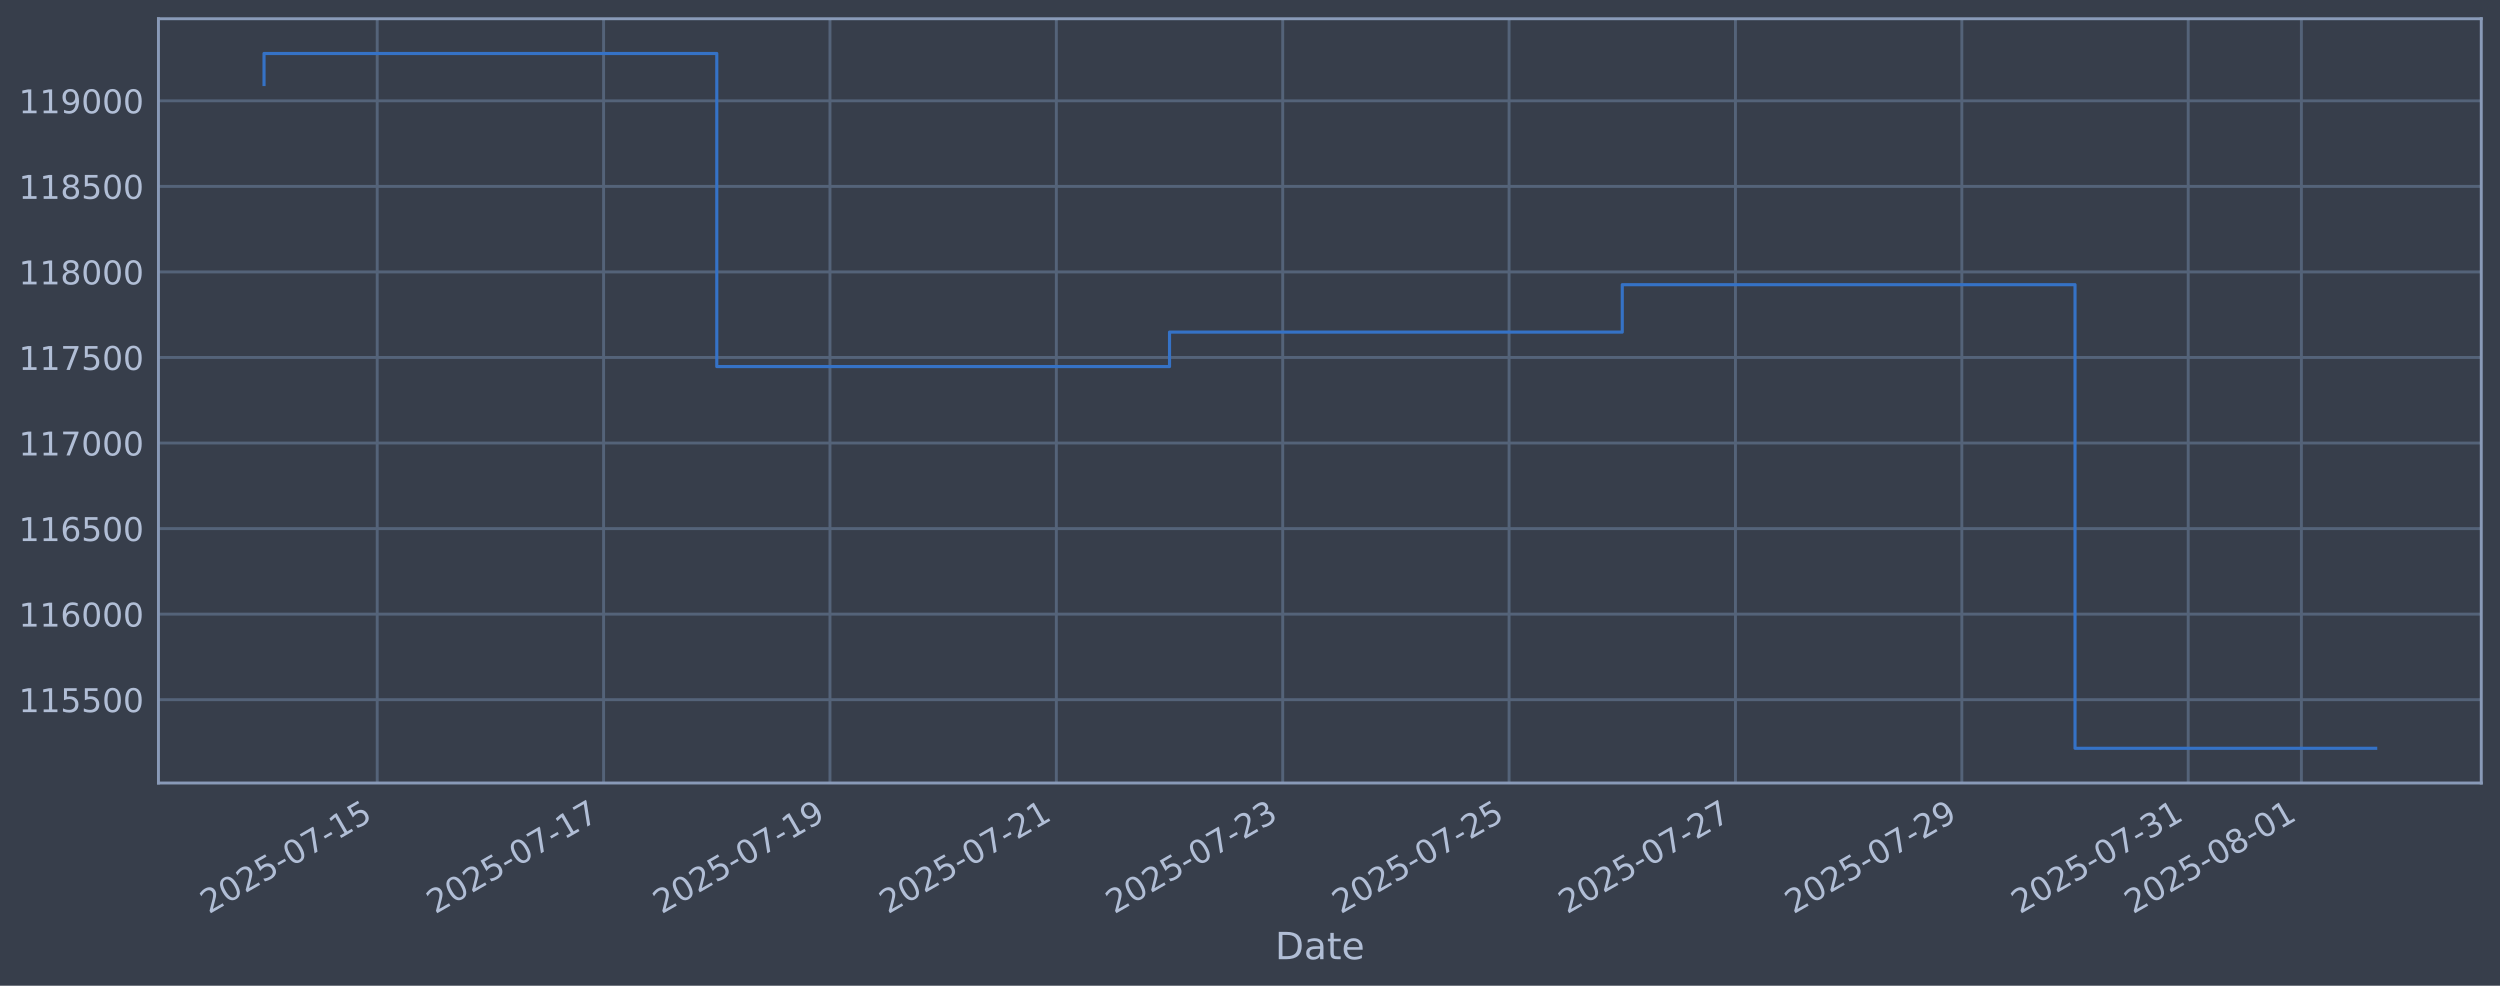
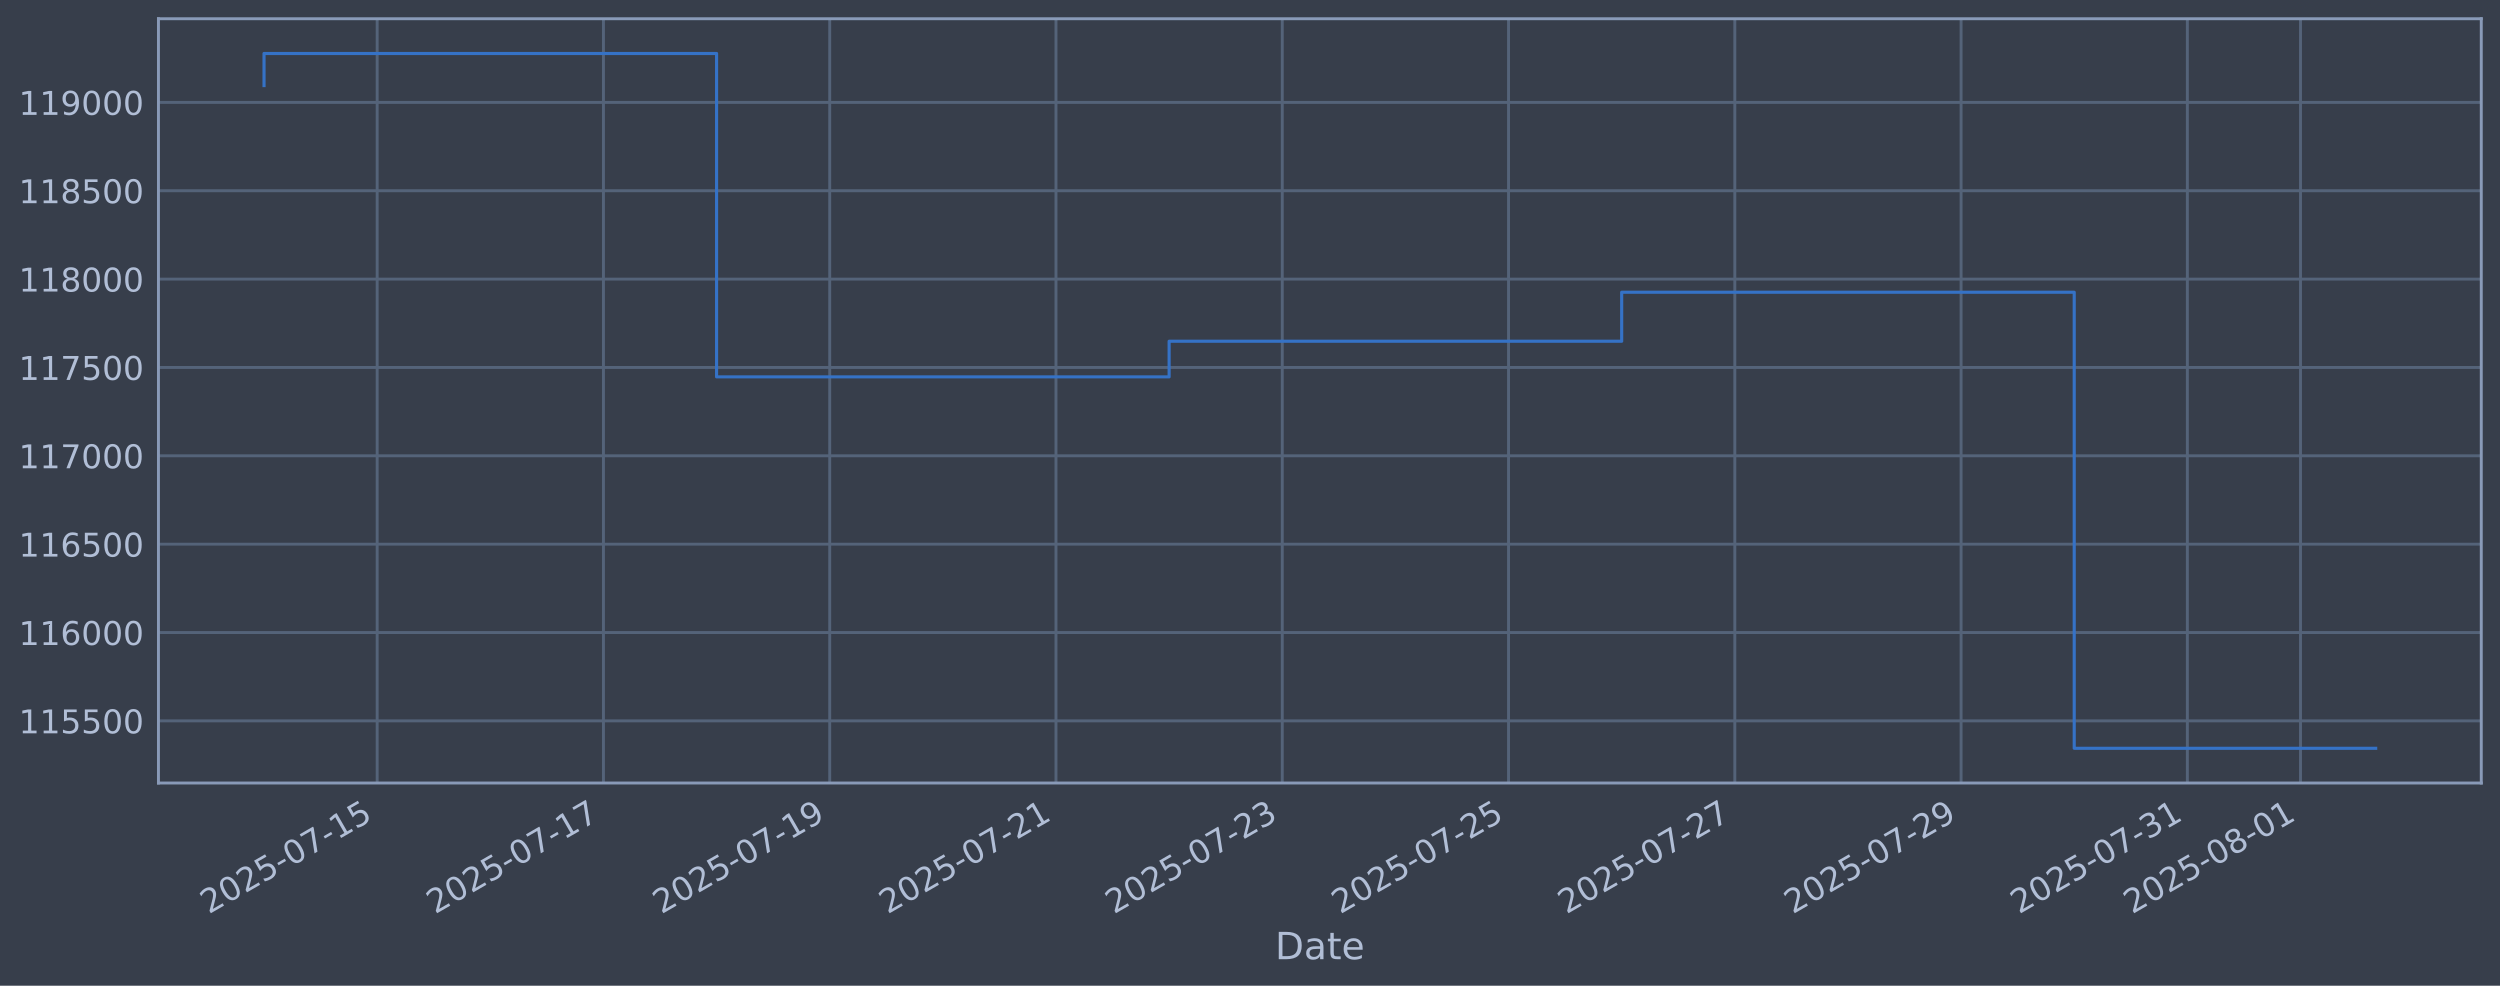
<svg xmlns="http://www.w3.org/2000/svg" xmlns:xlink="http://www.w3.org/1999/xlink" width="960.9pt" height="378.87pt" viewBox="0 0 960.9 378.87" version="1.1">
  <defs>
    <style type="text/css">*{stroke-linejoin: round; stroke-linecap: butt}</style>
  </defs>
  <g id="figure_1">
    <g id="patch_1">
      <path d="M 0 378.87  L 960.9 378.87  L 960.9 0  L 0 0  z " style="fill: #373e4b" />
    </g>
    <g id="axes_1">
      <g id="patch_2">
        <path d="M 60.901 300.96  L 953.701 300.96  L 953.701 7.2  L 60.901 7.2  z " style="fill: #373e4b" />
      </g>
      <g id="matplotlib.axis_1">
        <g id="xtick_1">
          <g id="line2d_1">
-             <path d="M 144.987 300.96  L 144.987 7.2  " clip-path="url(#p2ed11e5671)" style="fill: none; stroke: #546379; stroke-width: 1.12; stroke-linecap: square" />
+             <path d="M 144.968 300.96  L 144.968 7.2  " clip-path="url(#pf28a16c1fe)" style="fill: none; stroke: #546379; stroke-width: 1.12; stroke-linecap: square" />
          </g>
          <g id="line2d_2" />
          <g id="text_1">
-             <g style="fill: #b1bed6" transform="translate(80.26134 351.4642) rotate(-30) scale(0.126 -0.126)">
+             <g style="fill: #b1bed6" transform="translate(80.24219 351.4642) rotate(-30) scale(0.126 -0.126)">
              <defs>
                <path id="DejaVuSans-32" d="M 1228 531  L 3431 531  L 3431 0  L 469 0  L 469 531  Q 828 903 1448 1529  Q 2069 2156 2228 2338  Q 2531 2678 2651 2914  Q 2772 3150 2772 3378  Q 2772 3750 2511 3984  Q 2250 4219 1831 4219  Q 1534 4219 1204 4116  Q 875 4013 500 3803  L 500 4441  Q 881 4594 1212 4672  Q 1544 4750 1819 4750  Q 2544 4750 2975 4387  Q 3406 4025 3406 3419  Q 3406 3131 3298 2873  Q 3191 2616 2906 2266  Q 2828 2175 2409 1742  Q 1991 1309 1228 531  z " transform="scale(0.015625)" />
                <path id="DejaVuSans-30" d="M 2034 4250  Q 1547 4250 1301 3770  Q 1056 3291 1056 2328  Q 1056 1369 1301 889  Q 1547 409 2034 409  Q 2525 409 2770 889  Q 3016 1369 3016 2328  Q 3016 3291 2770 3770  Q 2525 4250 2034 4250  z M 2034 4750  Q 2819 4750 3233 4129  Q 3647 3509 3647 2328  Q 3647 1150 3233 529  Q 2819 -91 2034 -91  Q 1250 -91 836 529  Q 422 1150 422 2328  Q 422 3509 836 4129  Q 1250 4750 2034 4750  z " transform="scale(0.015625)" />
                <path id="DejaVuSans-35" d="M 691 4666  L 3169 4666  L 3169 4134  L 1269 4134  L 1269 2991  Q 1406 3038 1543 3061  Q 1681 3084 1819 3084  Q 2600 3084 3056 2656  Q 3513 2228 3513 1497  Q 3513 744 3044 326  Q 2575 -91 1722 -91  Q 1428 -91 1123 -41  Q 819 9 494 109  L 494 744  Q 775 591 1075 516  Q 1375 441 1709 441  Q 2250 441 2565 725  Q 2881 1009 2881 1497  Q 2881 1984 2565 2268  Q 2250 2553 1709 2553  Q 1456 2553 1204 2497  Q 953 2441 691 2322  L 691 4666  z " transform="scale(0.015625)" />
                <path id="DejaVuSans-2d" d="M 313 2009  L 1997 2009  L 1997 1497  L 313 1497  L 313 2009  z " transform="scale(0.015625)" />
                <path id="DejaVuSans-37" d="M 525 4666  L 3525 4666  L 3525 4397  L 1831 0  L 1172 0  L 2766 4134  L 525 4134  L 525 4666  z " transform="scale(0.015625)" />
                <path id="DejaVuSans-31" d="M 794 531  L 1825 531  L 1825 4091  L 703 3866  L 703 4441  L 1819 4666  L 2450 4666  L 2450 531  L 3481 531  L 3481 0  L 794 0  L 794 531  z " transform="scale(0.015625)" />
              </defs>
              <use xlink:href="#DejaVuSans-32" />
              <use xlink:href="#DejaVuSans-30" transform="translate(63.62305 0)" />
              <use xlink:href="#DejaVuSans-32" transform="translate(127.2461 0)" />
              <use xlink:href="#DejaVuSans-35" transform="translate(190.8691 0)" />
              <use xlink:href="#DejaVuSans-2d" transform="translate(254.4922 0)" />
              <use xlink:href="#DejaVuSans-30" transform="translate(290.5762 0)" />
              <use xlink:href="#DejaVuSans-37" transform="translate(354.1992 0)" />
              <use xlink:href="#DejaVuSans-2d" transform="translate(417.8223 0)" />
              <use xlink:href="#DejaVuSans-31" transform="translate(453.9062 0)" />
              <use xlink:href="#DejaVuSans-35" transform="translate(517.5293 0)" />
            </g>
          </g>
        </g>
        <g id="xtick_2">
          <g id="line2d_3">
-             <path d="M 231.996 300.96  L 231.996 7.2  " clip-path="url(#p2ed11e5671)" style="fill: none; stroke: #546379; stroke-width: 1.12; stroke-linecap: square" />
+             <path d="M 231.938 300.96  L 231.938 7.2  " clip-path="url(#pf28a16c1fe)" style="fill: none; stroke: #546379; stroke-width: 1.12; stroke-linecap: square" />
          </g>
          <g id="line2d_4" />
          <g id="text_2">
-             <g style="fill: #b1bed6" transform="translate(167.2704 351.4642) rotate(-30) scale(0.126 -0.126)">
+             <g style="fill: #b1bed6" transform="translate(167.213 351.4642) rotate(-30) scale(0.126 -0.126)">
              <use xlink:href="#DejaVuSans-32" />
              <use xlink:href="#DejaVuSans-30" transform="translate(63.62305 0)" />
              <use xlink:href="#DejaVuSans-32" transform="translate(127.2461 0)" />
              <use xlink:href="#DejaVuSans-35" transform="translate(190.8691 0)" />
              <use xlink:href="#DejaVuSans-2d" transform="translate(254.4922 0)" />
              <use xlink:href="#DejaVuSans-30" transform="translate(290.5762 0)" />
              <use xlink:href="#DejaVuSans-37" transform="translate(354.1992 0)" />
              <use xlink:href="#DejaVuSans-2d" transform="translate(417.8223 0)" />
              <use xlink:href="#DejaVuSans-31" transform="translate(453.9062 0)" />
              <use xlink:href="#DejaVuSans-37" transform="translate(517.5293 0)" />
            </g>
          </g>
        </g>
        <g id="xtick_3">
          <g id="line2d_5">
-             <path d="M 319.005 300.96  L 319.005 7.2  " clip-path="url(#p2ed11e5671)" style="fill: none; stroke: #546379; stroke-width: 1.12; stroke-linecap: square" />
+             <path d="M 318.909 300.96  L 318.909 7.2  " clip-path="url(#pf28a16c1fe)" style="fill: none; stroke: #546379; stroke-width: 1.12; stroke-linecap: square" />
          </g>
          <g id="line2d_6" />
          <g id="text_3">
-             <g style="fill: #b1bed6" transform="translate(254.2795 351.4642) rotate(-30) scale(0.126 -0.126)">
+             <g style="fill: #b1bed6" transform="translate(254.1837 351.4642) rotate(-30) scale(0.126 -0.126)">
              <defs>
                <path id="DejaVuSans-39" d="M 703 97  L 703 672  Q 941 559 1184 500  Q 1428 441 1663 441  Q 2288 441 2617 861  Q 2947 1281 2994 2138  Q 2813 1869 2534 1725  Q 2256 1581 1919 1581  Q 1219 1581 811 2004  Q 403 2428 403 3163  Q 403 3881 828 4315  Q 1253 4750 1959 4750  Q 2769 4750 3195 4129  Q 3622 3509 3622 2328  Q 3622 1225 3098 567  Q 2575 -91 1691 -91  Q 1453 -91 1209 -44  Q 966 3 703 97  z M 1959 2075  Q 2384 2075 2632 2365  Q 2881 2656 2881 3163  Q 2881 3666 2632 3958  Q 2384 4250 1959 4250  Q 1534 4250 1286 3958  Q 1038 3666 1038 3163  Q 1038 2656 1286 2365  Q 1534 2075 1959 2075  z " transform="scale(0.015625)" />
              </defs>
              <use xlink:href="#DejaVuSans-32" />
              <use xlink:href="#DejaVuSans-30" transform="translate(63.62305 0)" />
              <use xlink:href="#DejaVuSans-32" transform="translate(127.2461 0)" />
              <use xlink:href="#DejaVuSans-35" transform="translate(190.8691 0)" />
              <use xlink:href="#DejaVuSans-2d" transform="translate(254.4922 0)" />
              <use xlink:href="#DejaVuSans-30" transform="translate(290.5762 0)" />
              <use xlink:href="#DejaVuSans-37" transform="translate(354.1992 0)" />
              <use xlink:href="#DejaVuSans-2d" transform="translate(417.8223 0)" />
              <use xlink:href="#DejaVuSans-31" transform="translate(453.9062 0)" />
              <use xlink:href="#DejaVuSans-39" transform="translate(517.5293 0)" />
            </g>
          </g>
        </g>
        <g id="xtick_4">
          <g id="line2d_7">
-             <path d="M 406.014 300.96  L 406.014 7.2  " clip-path="url(#p2ed11e5671)" style="fill: none; stroke: #546379; stroke-width: 1.12; stroke-linecap: square" />
+             <path d="M 405.88 300.96  L 405.88 7.2  " clip-path="url(#pf28a16c1fe)" style="fill: none; stroke: #546379; stroke-width: 1.12; stroke-linecap: square" />
          </g>
          <g id="line2d_8" />
          <g id="text_4">
-             <g style="fill: #b1bed6" transform="translate(341.2885 351.4642) rotate(-30) scale(0.126 -0.126)">
+             <g style="fill: #b1bed6" transform="translate(341.1545 351.4642) rotate(-30) scale(0.126 -0.126)">
              <use xlink:href="#DejaVuSans-32" />
              <use xlink:href="#DejaVuSans-30" transform="translate(63.62305 0)" />
              <use xlink:href="#DejaVuSans-32" transform="translate(127.2461 0)" />
              <use xlink:href="#DejaVuSans-35" transform="translate(190.8691 0)" />
              <use xlink:href="#DejaVuSans-2d" transform="translate(254.4922 0)" />
              <use xlink:href="#DejaVuSans-30" transform="translate(290.5762 0)" />
              <use xlink:href="#DejaVuSans-37" transform="translate(354.1992 0)" />
              <use xlink:href="#DejaVuSans-2d" transform="translate(417.8223 0)" />
              <use xlink:href="#DejaVuSans-32" transform="translate(453.9062 0)" />
              <use xlink:href="#DejaVuSans-31" transform="translate(517.5293 0)" />
            </g>
          </g>
        </g>
        <g id="xtick_5">
          <g id="line2d_9">
-             <path d="M 493.023 300.96  L 493.023 7.2  " clip-path="url(#p2ed11e5671)" style="fill: none; stroke: #546379; stroke-width: 1.12; stroke-linecap: square" />
+             <path d="M 492.851 300.96  L 492.851 7.2  " clip-path="url(#pf28a16c1fe)" style="fill: none; stroke: #546379; stroke-width: 1.12; stroke-linecap: square" />
          </g>
          <g id="line2d_10" />
          <g id="text_5">
-             <g style="fill: #b1bed6" transform="translate(428.2976 351.4642) rotate(-30) scale(0.126 -0.126)">
+             <g style="fill: #b1bed6" transform="translate(428.1253 351.4642) rotate(-30) scale(0.126 -0.126)">
              <defs>
                <path id="DejaVuSans-33" d="M 2597 2516  Q 3050 2419 3304 2112  Q 3559 1806 3559 1356  Q 3559 666 3084 287  Q 2609 -91 1734 -91  Q 1441 -91 1130 -33  Q 819 25 488 141  L 488 750  Q 750 597 1062 519  Q 1375 441 1716 441  Q 2309 441 2620 675  Q 2931 909 2931 1356  Q 2931 1769 2642 2001  Q 2353 2234 1838 2234  L 1294 2234  L 1294 2753  L 1863 2753  Q 2328 2753 2575 2939  Q 2822 3125 2822 3475  Q 2822 3834 2567 4026  Q 2313 4219 1838 4219  Q 1578 4219 1281 4162  Q 984 4106 628 3988  L 628 4550  Q 988 4650 1302 4700  Q 1616 4750 1894 4750  Q 2613 4750 3031 4423  Q 3450 4097 3450 3541  Q 3450 3153 3228 2886  Q 3006 2619 2597 2516  z " transform="scale(0.015625)" />
              </defs>
              <use xlink:href="#DejaVuSans-32" />
              <use xlink:href="#DejaVuSans-30" transform="translate(63.62305 0)" />
              <use xlink:href="#DejaVuSans-32" transform="translate(127.2461 0)" />
              <use xlink:href="#DejaVuSans-35" transform="translate(190.8691 0)" />
              <use xlink:href="#DejaVuSans-2d" transform="translate(254.4922 0)" />
              <use xlink:href="#DejaVuSans-30" transform="translate(290.5762 0)" />
              <use xlink:href="#DejaVuSans-37" transform="translate(354.1992 0)" />
              <use xlink:href="#DejaVuSans-2d" transform="translate(417.8223 0)" />
              <use xlink:href="#DejaVuSans-32" transform="translate(453.9062 0)" />
              <use xlink:href="#DejaVuSans-33" transform="translate(517.5293 0)" />
            </g>
          </g>
        </g>
        <g id="xtick_6">
          <g id="line2d_11">
-             <path d="M 580.032 300.96  L 580.032 7.2  " clip-path="url(#p2ed11e5671)" style="fill: none; stroke: #546379; stroke-width: 1.12; stroke-linecap: square" />
+             <path d="M 579.822 300.96  L 579.822 7.2  " clip-path="url(#pf28a16c1fe)" style="fill: none; stroke: #546379; stroke-width: 1.12; stroke-linecap: square" />
          </g>
          <g id="line2d_12" />
          <g id="text_6">
-             <g style="fill: #b1bed6" transform="translate(515.3067 351.4642) rotate(-30) scale(0.126 -0.126)">
+             <g style="fill: #b1bed6" transform="translate(515.096 351.4642) rotate(-30) scale(0.126 -0.126)">
              <use xlink:href="#DejaVuSans-32" />
              <use xlink:href="#DejaVuSans-30" transform="translate(63.62305 0)" />
              <use xlink:href="#DejaVuSans-32" transform="translate(127.2461 0)" />
              <use xlink:href="#DejaVuSans-35" transform="translate(190.8691 0)" />
              <use xlink:href="#DejaVuSans-2d" transform="translate(254.4922 0)" />
              <use xlink:href="#DejaVuSans-30" transform="translate(290.5762 0)" />
              <use xlink:href="#DejaVuSans-37" transform="translate(354.1992 0)" />
              <use xlink:href="#DejaVuSans-2d" transform="translate(417.8223 0)" />
              <use xlink:href="#DejaVuSans-32" transform="translate(453.9062 0)" />
              <use xlink:href="#DejaVuSans-35" transform="translate(517.5293 0)" />
            </g>
          </g>
        </g>
        <g id="xtick_7">
          <g id="line2d_13">
-             <path d="M 667.041 300.96  L 667.041 7.2  " clip-path="url(#p2ed11e5671)" style="fill: none; stroke: #546379; stroke-width: 1.12; stroke-linecap: square" />
+             <path d="M 666.792 300.96  L 666.792 7.2  " clip-path="url(#pf28a16c1fe)" style="fill: none; stroke: #546379; stroke-width: 1.12; stroke-linecap: square" />
          </g>
          <g id="line2d_14" />
          <g id="text_7">
-             <g style="fill: #b1bed6" transform="translate(602.3157 351.4642) rotate(-30) scale(0.126 -0.126)">
+             <g style="fill: #b1bed6" transform="translate(602.0668 351.4642) rotate(-30) scale(0.126 -0.126)">
              <use xlink:href="#DejaVuSans-32" />
              <use xlink:href="#DejaVuSans-30" transform="translate(63.62305 0)" />
              <use xlink:href="#DejaVuSans-32" transform="translate(127.2461 0)" />
              <use xlink:href="#DejaVuSans-35" transform="translate(190.8691 0)" />
              <use xlink:href="#DejaVuSans-2d" transform="translate(254.4922 0)" />
              <use xlink:href="#DejaVuSans-30" transform="translate(290.5762 0)" />
              <use xlink:href="#DejaVuSans-37" transform="translate(354.1992 0)" />
              <use xlink:href="#DejaVuSans-2d" transform="translate(417.8223 0)" />
              <use xlink:href="#DejaVuSans-32" transform="translate(453.9062 0)" />
              <use xlink:href="#DejaVuSans-37" transform="translate(517.5293 0)" />
            </g>
          </g>
        </g>
        <g id="xtick_8">
          <g id="line2d_15">
-             <path d="M 754.05 300.96  L 754.05 7.2  " clip-path="url(#p2ed11e5671)" style="fill: none; stroke: #546379; stroke-width: 1.12; stroke-linecap: square" />
+             <path d="M 753.763 300.96  L 753.763 7.2  " clip-path="url(#pf28a16c1fe)" style="fill: none; stroke: #546379; stroke-width: 1.12; stroke-linecap: square" />
          </g>
          <g id="line2d_16" />
          <g id="text_8">
-             <g style="fill: #b1bed6" transform="translate(689.3248 351.4642) rotate(-30) scale(0.126 -0.126)">
+             <g style="fill: #b1bed6" transform="translate(689.0376 351.4642) rotate(-30) scale(0.126 -0.126)">
              <use xlink:href="#DejaVuSans-32" />
              <use xlink:href="#DejaVuSans-30" transform="translate(63.62305 0)" />
              <use xlink:href="#DejaVuSans-32" transform="translate(127.2461 0)" />
              <use xlink:href="#DejaVuSans-35" transform="translate(190.8691 0)" />
              <use xlink:href="#DejaVuSans-2d" transform="translate(254.4922 0)" />
              <use xlink:href="#DejaVuSans-30" transform="translate(290.5762 0)" />
              <use xlink:href="#DejaVuSans-37" transform="translate(354.1992 0)" />
              <use xlink:href="#DejaVuSans-2d" transform="translate(417.8223 0)" />
              <use xlink:href="#DejaVuSans-32" transform="translate(453.9062 0)" />
              <use xlink:href="#DejaVuSans-39" transform="translate(517.5293 0)" />
            </g>
          </g>
        </g>
        <g id="xtick_9">
          <g id="line2d_17">
-             <path d="M 841.059 300.96  L 841.059 7.2  " clip-path="url(#p2ed11e5671)" style="fill: none; stroke: #546379; stroke-width: 1.12; stroke-linecap: square" />
+             <path d="M 840.734 300.96  L 840.734 7.2  " clip-path="url(#pf28a16c1fe)" style="fill: none; stroke: #546379; stroke-width: 1.12; stroke-linecap: square" />
          </g>
          <g id="line2d_18" />
          <g id="text_9">
-             <g style="fill: #b1bed6" transform="translate(776.3339 351.4642) rotate(-30) scale(0.126 -0.126)">
+             <g style="fill: #b1bed6" transform="translate(776.0083 351.4642) rotate(-30) scale(0.126 -0.126)">
              <use xlink:href="#DejaVuSans-32" />
              <use xlink:href="#DejaVuSans-30" transform="translate(63.62305 0)" />
              <use xlink:href="#DejaVuSans-32" transform="translate(127.2461 0)" />
              <use xlink:href="#DejaVuSans-35" transform="translate(190.8691 0)" />
              <use xlink:href="#DejaVuSans-2d" transform="translate(254.4922 0)" />
              <use xlink:href="#DejaVuSans-30" transform="translate(290.5762 0)" />
              <use xlink:href="#DejaVuSans-37" transform="translate(354.1992 0)" />
              <use xlink:href="#DejaVuSans-2d" transform="translate(417.8223 0)" />
              <use xlink:href="#DejaVuSans-33" transform="translate(453.9062 0)" />
              <use xlink:href="#DejaVuSans-31" transform="translate(517.5293 0)" />
            </g>
          </g>
        </g>
        <g id="xtick_10">
          <g id="line2d_19">
-             <path d="M 884.564 300.96  L 884.564 7.2  " clip-path="url(#p2ed11e5671)" style="fill: none; stroke: #546379; stroke-width: 1.12; stroke-linecap: square" />
+             <path d="M 884.219 300.96  L 884.219 7.2  " clip-path="url(#pf28a16c1fe)" style="fill: none; stroke: #546379; stroke-width: 1.12; stroke-linecap: square" />
          </g>
          <g id="line2d_20" />
          <g id="text_10">
-             <g style="fill: #b1bed6" transform="translate(819.8384 351.4642) rotate(-30) scale(0.126 -0.126)">
+             <g style="fill: #b1bed6" transform="translate(819.4937 351.4642) rotate(-30) scale(0.126 -0.126)">
              <defs>
                <path id="DejaVuSans-38" d="M 2034 2216  Q 1584 2216 1326 1975  Q 1069 1734 1069 1313  Q 1069 891 1326 650  Q 1584 409 2034 409  Q 2484 409 2743 651  Q 3003 894 3003 1313  Q 3003 1734 2745 1975  Q 2488 2216 2034 2216  z M 1403 2484  Q 997 2584 770 2862  Q 544 3141 544 3541  Q 544 4100 942 4425  Q 1341 4750 2034 4750  Q 2731 4750 3128 4425  Q 3525 4100 3525 3541  Q 3525 3141 3298 2862  Q 3072 2584 2669 2484  Q 3125 2378 3379 2068  Q 3634 1759 3634 1313  Q 3634 634 3220 271  Q 2806 -91 2034 -91  Q 1263 -91 848 271  Q 434 634 434 1313  Q 434 1759 690 2068  Q 947 2378 1403 2484  z M 1172 3481  Q 1172 3119 1398 2916  Q 1625 2713 2034 2713  Q 2441 2713 2670 2916  Q 2900 3119 2900 3481  Q 2900 3844 2670 4047  Q 2441 4250 2034 4250  Q 1625 4250 1398 4047  Q 1172 3844 1172 3481  z " transform="scale(0.015625)" />
              </defs>
              <use xlink:href="#DejaVuSans-32" />
              <use xlink:href="#DejaVuSans-30" transform="translate(63.62305 0)" />
              <use xlink:href="#DejaVuSans-32" transform="translate(127.2461 0)" />
              <use xlink:href="#DejaVuSans-35" transform="translate(190.8691 0)" />
              <use xlink:href="#DejaVuSans-2d" transform="translate(254.4922 0)" />
              <use xlink:href="#DejaVuSans-30" transform="translate(290.5762 0)" />
              <use xlink:href="#DejaVuSans-38" transform="translate(354.1992 0)" />
              <use xlink:href="#DejaVuSans-2d" transform="translate(417.8223 0)" />
              <use xlink:href="#DejaVuSans-30" transform="translate(453.9062 0)" />
              <use xlink:href="#DejaVuSans-31" transform="translate(517.5293 0)" />
            </g>
          </g>
        </g>
        <g id="text_11">
          <g style="fill: #b1bed6" transform="translate(490.0914 368.6753) scale(0.144 -0.144)">
            <defs>
              <path id="DejaVuSans-44" d="M 1259 4147  L 1259 519  L 2022 519  Q 2988 519 3436 956  Q 3884 1394 3884 2338  Q 3884 3275 3436 3711  Q 2988 4147 2022 4147  L 1259 4147  z M 628 4666  L 1925 4666  Q 3281 4666 3915 4102  Q 4550 3538 4550 2338  Q 4550 1131 3912 565  Q 3275 0 1925 0  L 628 0  L 628 4666  z " transform="scale(0.015625)" />
              <path id="DejaVuSans-61" d="M 2194 1759  Q 1497 1759 1228 1600  Q 959 1441 959 1056  Q 959 750 1161 570  Q 1363 391 1709 391  Q 2188 391 2477 730  Q 2766 1069 2766 1631  L 2766 1759  L 2194 1759  z M 3341 1997  L 3341 0  L 2766 0  L 2766 531  Q 2569 213 2275 61  Q 1981 -91 1556 -91  Q 1019 -91 701 211  Q 384 513 384 1019  Q 384 1609 779 1909  Q 1175 2209 1959 2209  L 2766 2209  L 2766 2266  Q 2766 2663 2505 2880  Q 2244 3097 1772 3097  Q 1472 3097 1187 3025  Q 903 2953 641 2809  L 641 3341  Q 956 3463 1253 3523  Q 1550 3584 1831 3584  Q 2591 3584 2966 3190  Q 3341 2797 3341 1997  z " transform="scale(0.015625)" />
              <path id="DejaVuSans-74" d="M 1172 4494  L 1172 3500  L 2356 3500  L 2356 3053  L 1172 3053  L 1172 1153  Q 1172 725 1289 603  Q 1406 481 1766 481  L 2356 481  L 2356 0  L 1766 0  Q 1100 0 847 248  Q 594 497 594 1153  L 594 3053  L 172 3053  L 172 3500  L 594 3500  L 594 4494  L 1172 4494  z " transform="scale(0.015625)" />
              <path id="DejaVuSans-65" d="M 3597 1894  L 3597 1613  L 953 1613  Q 991 1019 1311 708  Q 1631 397 2203 397  Q 2534 397 2845 478  Q 3156 559 3463 722  L 3463 178  Q 3153 47 2828 -22  Q 2503 -91 2169 -91  Q 1331 -91 842 396  Q 353 884 353 1716  Q 353 2575 817 3079  Q 1281 3584 2069 3584  Q 2775 3584 3186 3129  Q 3597 2675 3597 1894  z M 3022 2063  Q 3016 2534 2758 2815  Q 2500 3097 2075 3097  Q 1594 3097 1305 2825  Q 1016 2553 972 2059  L 3022 2063  z " transform="scale(0.015625)" />
            </defs>
            <use xlink:href="#DejaVuSans-44" />
            <use xlink:href="#DejaVuSans-61" transform="translate(77.00195 0)" />
            <use xlink:href="#DejaVuSans-74" transform="translate(138.2812 0)" />
            <use xlink:href="#DejaVuSans-65" transform="translate(177.4902 0)" />
          </g>
        </g>
      </g>
      <g id="matplotlib.axis_2">
        <g id="ytick_1">
          <g id="line2d_21">
-             <path d="M 60.901 268.927  L 953.701 268.927  " clip-path="url(#p2ed11e5671)" style="fill: none; stroke: #546379; stroke-width: 1.12; stroke-linecap: square" />
+             <path d="M 60.901 277.078  L 953.701 277.078  " clip-path="url(#pf28a16c1fe)" style="fill: none; stroke: #546379; stroke-width: 1.12; stroke-linecap: square" />
          </g>
          <g id="line2d_22" />
          <g id="text_12">
-             <g style="fill: #b1bed6" transform="translate(7.2 273.7144) scale(0.126 -0.126)">
+             <g style="fill: #b1bed6" transform="translate(7.2 281.8651) scale(0.126 -0.126)">
              <use xlink:href="#DejaVuSans-31" />
              <use xlink:href="#DejaVuSans-31" transform="translate(63.62305 0)" />
              <use xlink:href="#DejaVuSans-35" transform="translate(127.2461 0)" />
              <use xlink:href="#DejaVuSans-35" transform="translate(190.8691 0)" />
              <use xlink:href="#DejaVuSans-30" transform="translate(254.4922 0)" />
              <use xlink:href="#DejaVuSans-30" transform="translate(318.1152 0)" />
            </g>
          </g>
        </g>
        <g id="ytick_2">
          <g id="line2d_23">
-             <path d="M 60.901 236.046  L 953.701 236.046  " clip-path="url(#p2ed11e5671)" style="fill: none; stroke: #546379; stroke-width: 1.12; stroke-linecap: square" />
+             <path d="M 60.901 243.118  L 953.701 243.118  " clip-path="url(#pf28a16c1fe)" style="fill: none; stroke: #546379; stroke-width: 1.12; stroke-linecap: square" />
          </g>
          <g id="line2d_24" />
          <g id="text_13">
-             <g style="fill: #b1bed6" transform="translate(7.2 240.8332) scale(0.126 -0.126)">
+             <g style="fill: #b1bed6" transform="translate(7.2 247.9048) scale(0.126 -0.126)">
              <defs>
                <path id="DejaVuSans-36" d="M 2113 2584  Q 1688 2584 1439 2293  Q 1191 2003 1191 1497  Q 1191 994 1439 701  Q 1688 409 2113 409  Q 2538 409 2786 701  Q 3034 994 3034 1497  Q 3034 2003 2786 2293  Q 2538 2584 2113 2584  z M 3366 4563  L 3366 3988  Q 3128 4100 2886 4159  Q 2644 4219 2406 4219  Q 1781 4219 1451 3797  Q 1122 3375 1075 2522  Q 1259 2794 1537 2939  Q 1816 3084 2150 3084  Q 2853 3084 3261 2657  Q 3669 2231 3669 1497  Q 3669 778 3244 343  Q 2819 -91 2113 -91  Q 1303 -91 875 529  Q 447 1150 447 2328  Q 447 3434 972 4092  Q 1497 4750 2381 4750  Q 2619 4750 2861 4703  Q 3103 4656 3366 4563  z " transform="scale(0.015625)" />
              </defs>
              <use xlink:href="#DejaVuSans-31" />
              <use xlink:href="#DejaVuSans-31" transform="translate(63.62305 0)" />
              <use xlink:href="#DejaVuSans-36" transform="translate(127.2461 0)" />
              <use xlink:href="#DejaVuSans-30" transform="translate(190.8691 0)" />
              <use xlink:href="#DejaVuSans-30" transform="translate(254.4922 0)" />
              <use xlink:href="#DejaVuSans-30" transform="translate(318.1152 0)" />
            </g>
          </g>
        </g>
        <g id="ytick_3">
          <g id="line2d_25">
-             <path d="M 60.901 203.165  L 953.701 203.165  " clip-path="url(#p2ed11e5671)" style="fill: none; stroke: #546379; stroke-width: 1.12; stroke-linecap: square" />
+             <path d="M 60.901 209.158  L 953.701 209.158  " clip-path="url(#pf28a16c1fe)" style="fill: none; stroke: #546379; stroke-width: 1.12; stroke-linecap: square" />
          </g>
          <g id="line2d_26" />
          <g id="text_14">
-             <g style="fill: #b1bed6" transform="translate(7.2 207.952) scale(0.126 -0.126)">
+             <g style="fill: #b1bed6" transform="translate(7.2 213.9446) scale(0.126 -0.126)">
              <use xlink:href="#DejaVuSans-31" />
              <use xlink:href="#DejaVuSans-31" transform="translate(63.62305 0)" />
              <use xlink:href="#DejaVuSans-36" transform="translate(127.2461 0)" />
              <use xlink:href="#DejaVuSans-35" transform="translate(190.8691 0)" />
              <use xlink:href="#DejaVuSans-30" transform="translate(254.4922 0)" />
              <use xlink:href="#DejaVuSans-30" transform="translate(318.1152 0)" />
            </g>
          </g>
        </g>
        <g id="ytick_4">
          <g id="line2d_27">
-             <path d="M 60.901 170.284  L 953.701 170.284  " clip-path="url(#p2ed11e5671)" style="fill: none; stroke: #546379; stroke-width: 1.12; stroke-linecap: square" />
+             <path d="M 60.901 175.197  L 953.701 175.197  " clip-path="url(#pf28a16c1fe)" style="fill: none; stroke: #546379; stroke-width: 1.12; stroke-linecap: square" />
          </g>
          <g id="line2d_28" />
          <g id="text_15">
-             <g style="fill: #b1bed6" transform="translate(7.2 175.0708) scale(0.126 -0.126)">
+             <g style="fill: #b1bed6" transform="translate(7.2 179.9844) scale(0.126 -0.126)">
              <use xlink:href="#DejaVuSans-31" />
              <use xlink:href="#DejaVuSans-31" transform="translate(63.62305 0)" />
              <use xlink:href="#DejaVuSans-37" transform="translate(127.2461 0)" />
              <use xlink:href="#DejaVuSans-30" transform="translate(190.8691 0)" />
              <use xlink:href="#DejaVuSans-30" transform="translate(254.4922 0)" />
              <use xlink:href="#DejaVuSans-30" transform="translate(318.1152 0)" />
            </g>
          </g>
        </g>
        <g id="ytick_5">
          <g id="line2d_29">
-             <path d="M 60.901 137.403  L 953.701 137.403  " clip-path="url(#p2ed11e5671)" style="fill: none; stroke: #546379; stroke-width: 1.12; stroke-linecap: square" />
+             <path d="M 60.901 141.237  L 953.701 141.237  " clip-path="url(#pf28a16c1fe)" style="fill: none; stroke: #546379; stroke-width: 1.12; stroke-linecap: square" />
          </g>
          <g id="line2d_30" />
          <g id="text_16">
-             <g style="fill: #b1bed6" transform="translate(7.2 142.1896) scale(0.126 -0.126)">
+             <g style="fill: #b1bed6" transform="translate(7.2 146.0242) scale(0.126 -0.126)">
              <use xlink:href="#DejaVuSans-31" />
              <use xlink:href="#DejaVuSans-31" transform="translate(63.62305 0)" />
              <use xlink:href="#DejaVuSans-37" transform="translate(127.2461 0)" />
              <use xlink:href="#DejaVuSans-35" transform="translate(190.8691 0)" />
              <use xlink:href="#DejaVuSans-30" transform="translate(254.4922 0)" />
              <use xlink:href="#DejaVuSans-30" transform="translate(318.1152 0)" />
            </g>
          </g>
        </g>
        <g id="ytick_6">
          <g id="line2d_31">
-             <path d="M 60.901 104.521  L 953.701 104.521  " clip-path="url(#p2ed11e5671)" style="fill: none; stroke: #546379; stroke-width: 1.12; stroke-linecap: square" />
+             <path d="M 60.901 107.277  L 953.701 107.277  " clip-path="url(#pf28a16c1fe)" style="fill: none; stroke: #546379; stroke-width: 1.12; stroke-linecap: square" />
          </g>
          <g id="line2d_32" />
          <g id="text_17">
-             <g style="fill: #b1bed6" transform="translate(7.2 109.3084) scale(0.126 -0.126)">
+             <g style="fill: #b1bed6" transform="translate(7.2 112.064) scale(0.126 -0.126)">
              <use xlink:href="#DejaVuSans-31" />
              <use xlink:href="#DejaVuSans-31" transform="translate(63.62305 0)" />
              <use xlink:href="#DejaVuSans-38" transform="translate(127.2461 0)" />
              <use xlink:href="#DejaVuSans-30" transform="translate(190.8691 0)" />
              <use xlink:href="#DejaVuSans-30" transform="translate(254.4922 0)" />
              <use xlink:href="#DejaVuSans-30" transform="translate(318.1152 0)" />
            </g>
          </g>
        </g>
        <g id="ytick_7">
          <g id="line2d_33">
-             <path d="M 60.901 71.64  L 953.701 71.64  " clip-path="url(#p2ed11e5671)" style="fill: none; stroke: #546379; stroke-width: 1.12; stroke-linecap: square" />
+             <path d="M 60.901 73.317  L 953.701 73.317  " clip-path="url(#pf28a16c1fe)" style="fill: none; stroke: #546379; stroke-width: 1.12; stroke-linecap: square" />
          </g>
          <g id="line2d_34" />
          <g id="text_18">
-             <g style="fill: #b1bed6" transform="translate(7.2 76.42724) scale(0.126 -0.126)">
+             <g style="fill: #b1bed6" transform="translate(7.2 78.10374) scale(0.126 -0.126)">
              <use xlink:href="#DejaVuSans-31" />
              <use xlink:href="#DejaVuSans-31" transform="translate(63.62305 0)" />
              <use xlink:href="#DejaVuSans-38" transform="translate(127.2461 0)" />
              <use xlink:href="#DejaVuSans-35" transform="translate(190.8691 0)" />
              <use xlink:href="#DejaVuSans-30" transform="translate(254.4922 0)" />
              <use xlink:href="#DejaVuSans-30" transform="translate(318.1152 0)" />
            </g>
          </g>
        </g>
        <g id="ytick_8">
          <g id="line2d_35">
-             <path d="M 60.901 38.759  L 953.701 38.759  " clip-path="url(#p2ed11e5671)" style="fill: none; stroke: #546379; stroke-width: 1.12; stroke-linecap: square" />
+             <path d="M 60.901 39.357  L 953.701 39.357  " clip-path="url(#pf28a16c1fe)" style="fill: none; stroke: #546379; stroke-width: 1.12; stroke-linecap: square" />
          </g>
          <g id="line2d_36" />
          <g id="text_19">
-             <g style="fill: #b1bed6" transform="translate(7.2 43.54606) scale(0.126 -0.126)">
+             <g style="fill: #b1bed6" transform="translate(7.2 44.14352) scale(0.126 -0.126)">
              <use xlink:href="#DejaVuSans-31" />
              <use xlink:href="#DejaVuSans-31" transform="translate(63.62305 0)" />
              <use xlink:href="#DejaVuSans-39" transform="translate(127.2461 0)" />
              <use xlink:href="#DejaVuSans-30" transform="translate(190.8691 0)" />
              <use xlink:href="#DejaVuSans-30" transform="translate(254.4922 0)" />
              <use xlink:href="#DejaVuSans-30" transform="translate(318.1152 0)" />
            </g>
          </g>
        </g>
      </g>
      <g id="line2d_37">
-         <path d="M 101.482 32.486  L 101.482 20.553  L 275.5 20.553  L 275.5 140.902  L 449.519 140.902  L 449.519 127.648  L 623.537 127.648  L 623.537 109.417  L 797.555 109.417  L 797.555 287.607  L 913.119 287.607  " clip-path="url(#p2ed11e5671)" style="fill: none; stroke: #3572c6; stroke-width: 1.2; stroke-linecap: square" />
+         <path d="M 101.482 32.878  L 101.482 20.553  L 275.424 20.553  L 275.424 144.851  L 449.365 144.851  L 449.365 131.163  L 623.307 131.163  L 623.307 112.334  L 797.248 112.334  L 797.248 287.607  L 913.119 287.607  " clip-path="url(#pf28a16c1fe)" style="fill: none; stroke: #3572c6; stroke-width: 1.2; stroke-linecap: square" />
      </g>
      <g id="patch_3">
        <path d="M 60.901 300.96  L 60.901 7.2  " style="fill: none; stroke: #899ab8; stroke-width: 1.12; stroke-linejoin: miter; stroke-linecap: square" />
      </g>
      <g id="patch_4">
        <path d="M 953.701 300.96  L 953.701 7.2  " style="fill: none; stroke: #899ab8; stroke-width: 1.12; stroke-linejoin: miter; stroke-linecap: square" />
      </g>
      <g id="patch_5">
        <path d="M 60.901 300.96  L 953.701 300.96  " style="fill: none; stroke: #899ab8; stroke-width: 1.12; stroke-linejoin: miter; stroke-linecap: square" />
      </g>
      <g id="patch_6">
        <path d="M 60.901 7.2  L 953.701 7.2  " style="fill: none; stroke: #899ab8; stroke-width: 1.12; stroke-linejoin: miter; stroke-linecap: square" />
      </g>
    </g>
  </g>
  <defs>
-     <clipPath id="p2ed11e5671">
+     <clipPath id="pf28a16c1fe">
      <rect x="60.901" y="7.2" width="892.8" height="293.76" />
    </clipPath>
  </defs>
</svg>
